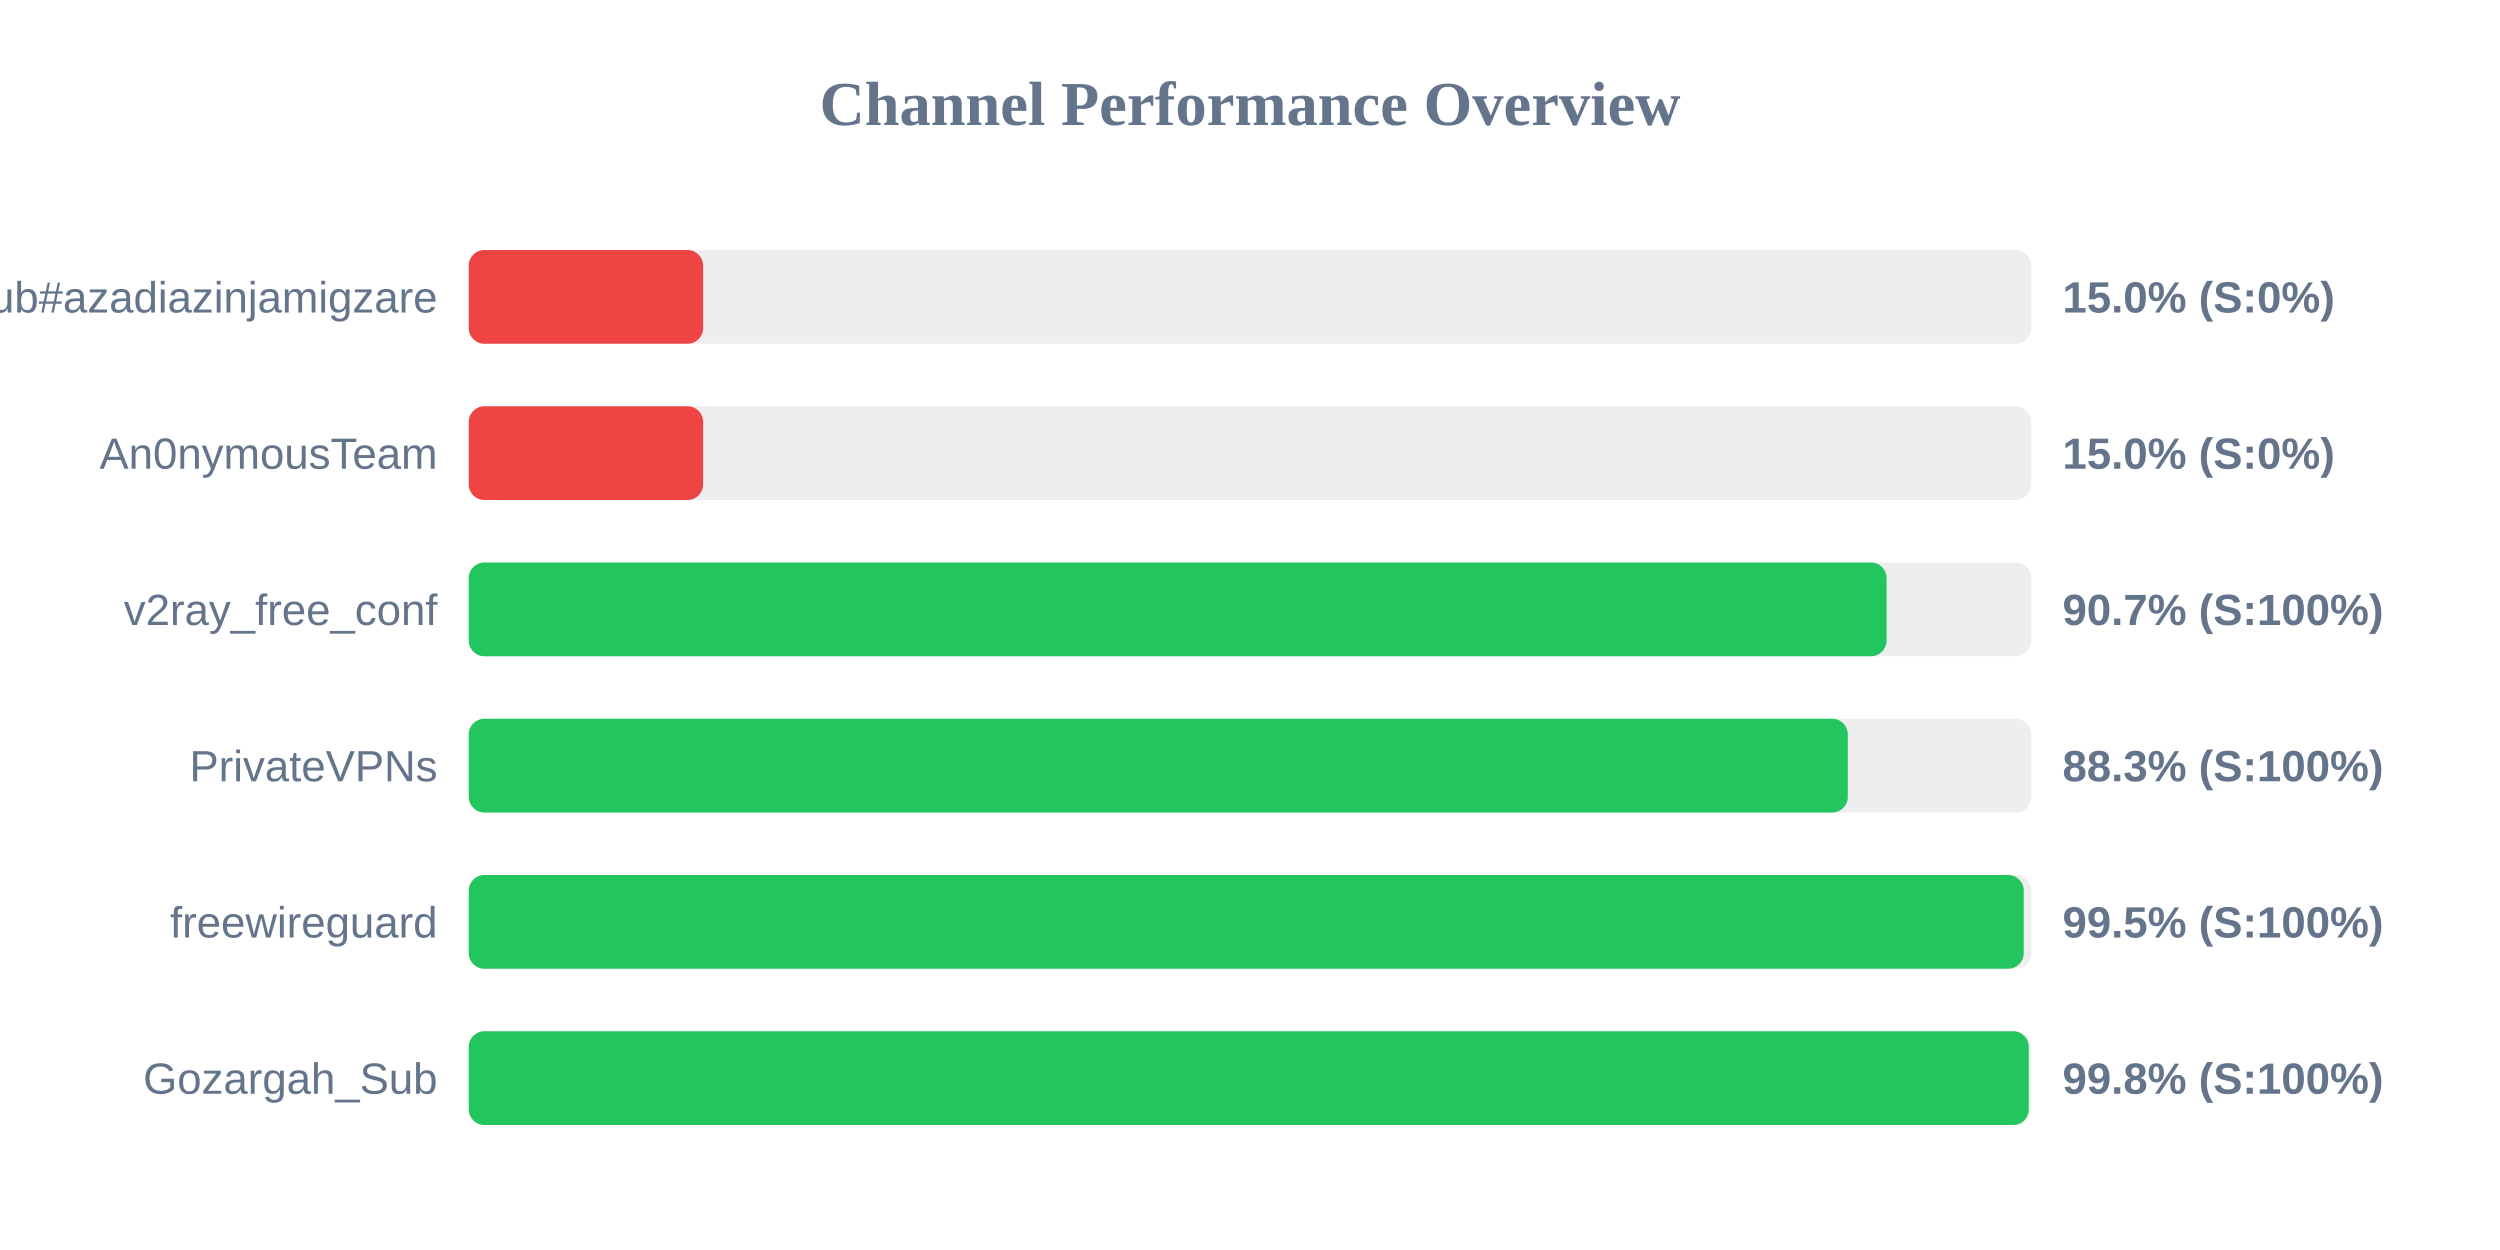
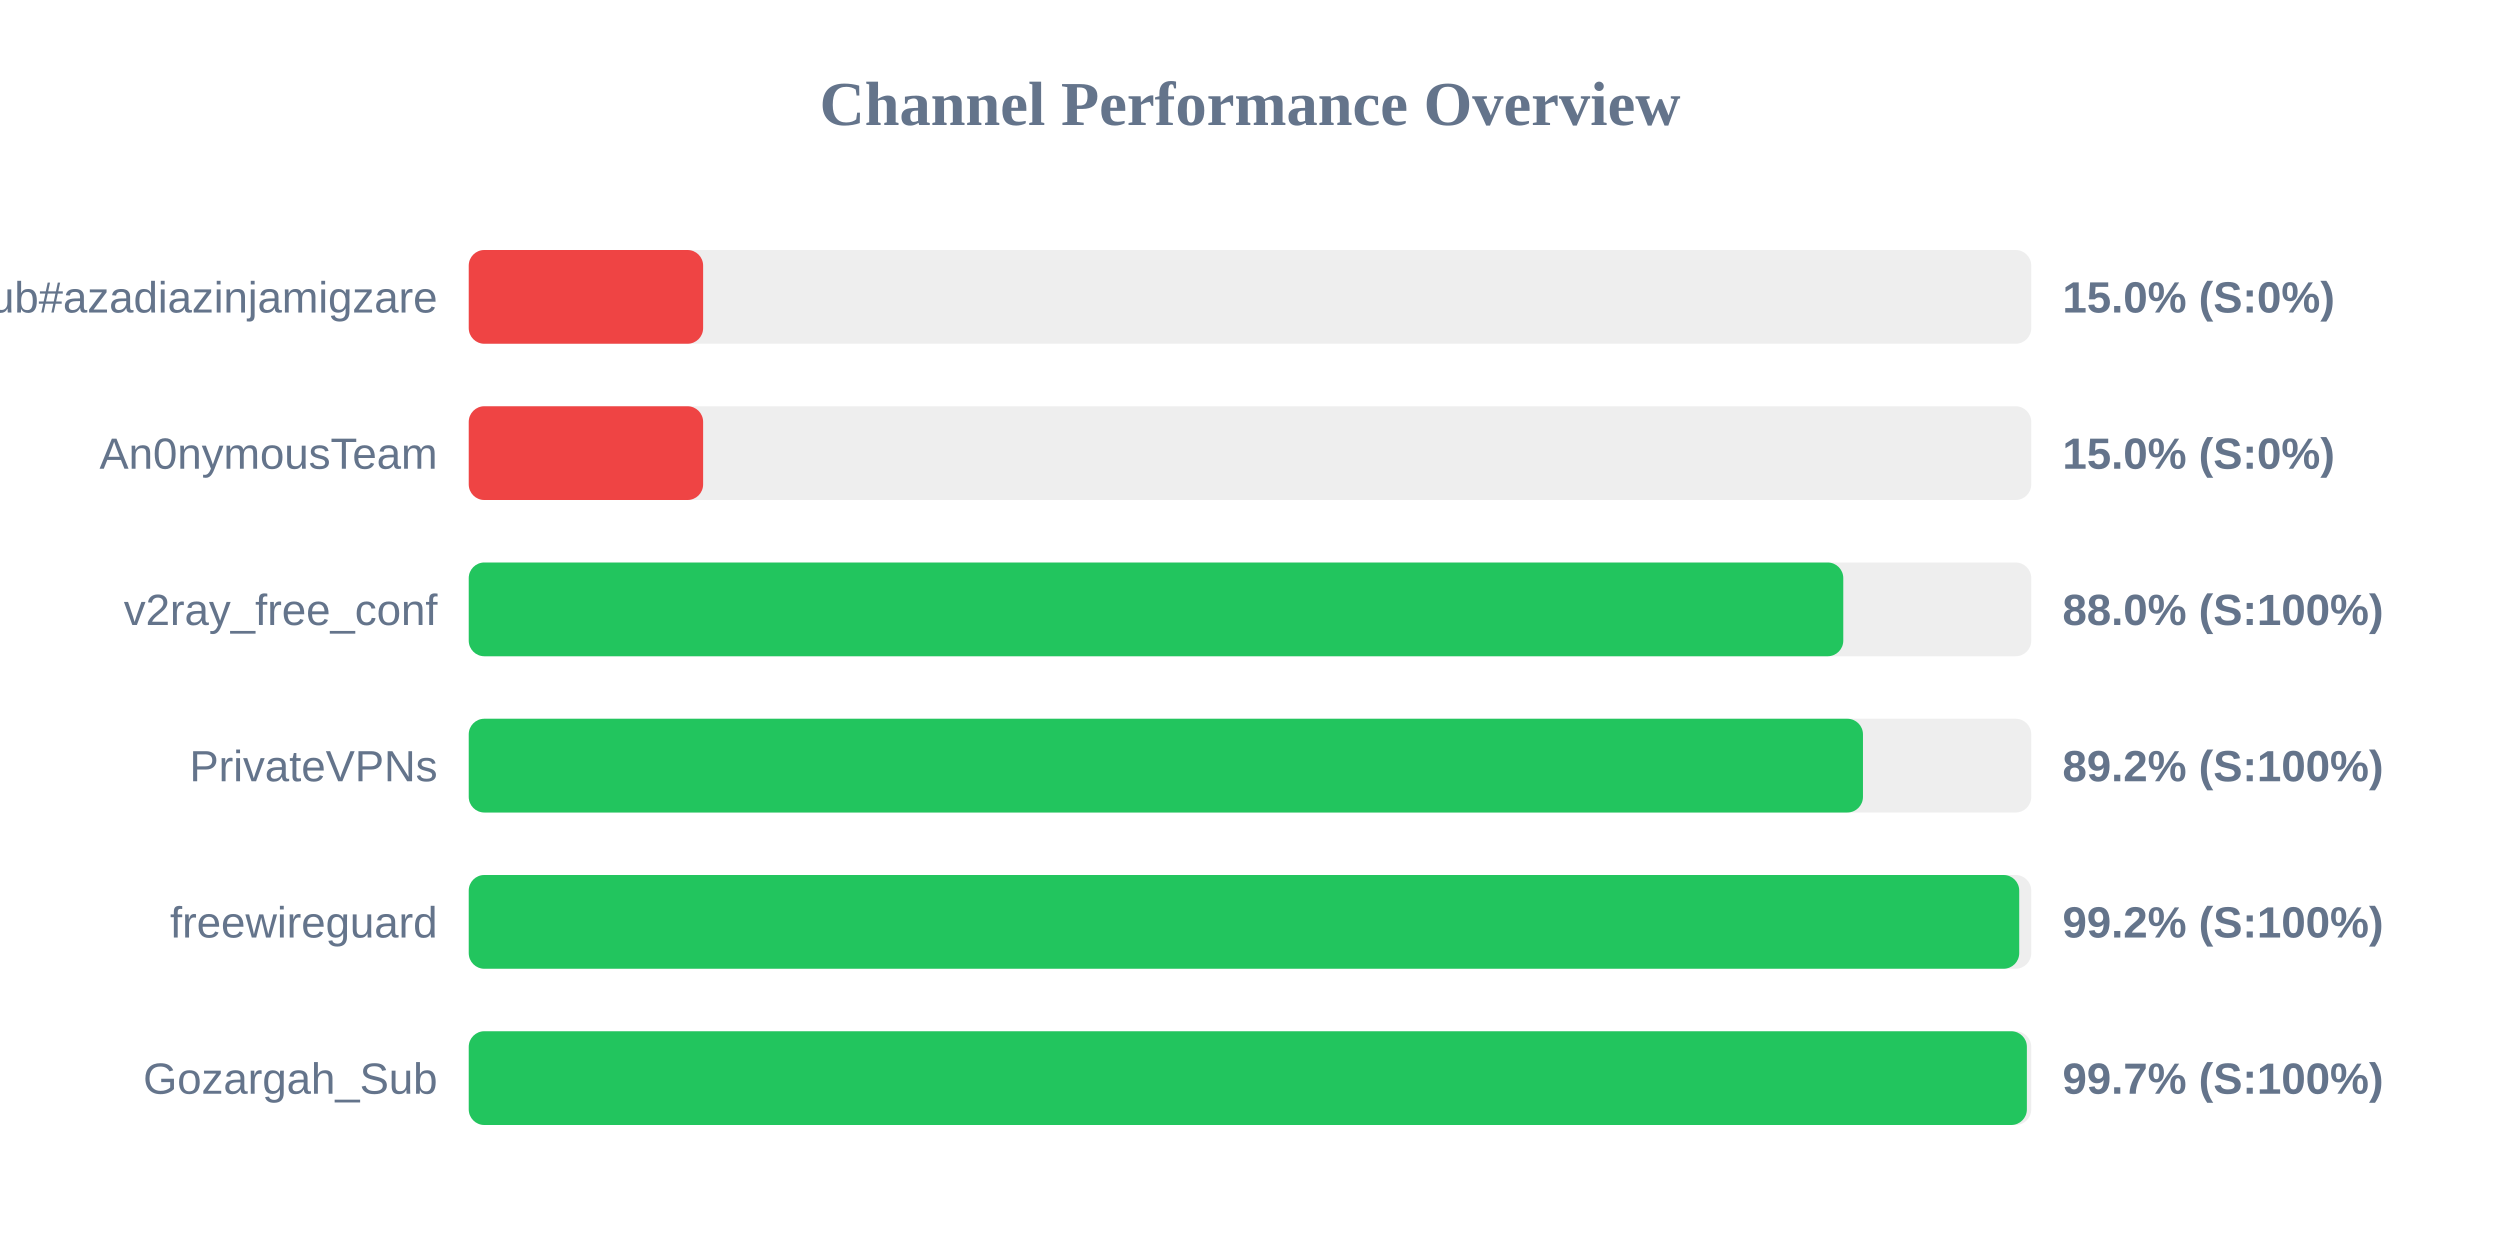
<svg xmlns="http://www.w3.org/2000/svg" width="800" height="400" version="1.1">
  <style>
        .row { font: 14px Arial; fill: #64748b; }
        .score { font: bold 14px Arial; fill: #64748b; }
    </style>
  <text x="400" y="40" text-anchor="middle" font-size="20px" font-weight="bold" fill="#64748b">Channel Performance Overview</text>
  <rect x="150" y="80" width="500" height="30" fill="#eee" rx="5" />
  <rect x="150" y="80" width="75.0" height="30" fill="#ef4444" rx="5" />
  <text x="140" y="100" text-anchor="end" class="row">Sub#azadiazinjamigzare</text>
  <text x="660" y="100" text-anchor="start" class="score">15.0% (S:0%)</text>
  <rect x="150" y="130" width="500" height="30" fill="#eee" rx="5" />
  <rect x="150" y="130" width="75.0" height="30" fill="#ef4444" rx="5" />
  <text x="140" y="150" text-anchor="end" class="row">An0nymousTeam</text>
  <text x="660" y="150" text-anchor="start" class="score">15.0% (S:0%)</text>
  <rect x="150" y="180" width="500" height="30" fill="#eee" rx="5" />
-   <rect x="150" y="180" width="453.7" height="30" fill="#22c55e" rx="5" />
+   <rect x="150" y="180" width="439.85" height="30" fill="#22c55e" rx="5" />
  <text x="140" y="200" text-anchor="end" class="row">v2ray_free_conf</text>
-   <text x="660" y="200" text-anchor="start" class="score">90.7% (S:100%)</text>
+   <text x="660" y="200" text-anchor="start" class="score">88.0% (S:100%)</text>
  <rect x="150" y="230" width="500" height="30" fill="#eee" rx="5" />
-   <rect x="150" y="230" width="441.3" height="30" fill="#22c55e" rx="5" />
+   <rect x="150" y="230" width="446.15" height="30" fill="#22c55e" rx="5" />
  <text x="140" y="250" text-anchor="end" class="row">PrivateVPNs</text>
-   <text x="660" y="250" text-anchor="start" class="score">88.3% (S:100%)</text>
+   <text x="660" y="250" text-anchor="start" class="score">89.2% (S:100%)</text>
  <rect x="150" y="280" width="500" height="30" fill="#eee" rx="5" />
-   <rect x="150" y="280" width="497.6" height="30" fill="#22c55e" rx="5" />
+   <rect x="150" y="280" width="496.15" height="30" fill="#22c55e" rx="5" />
  <text x="140" y="300" text-anchor="end" class="row">freewireguard</text>
-   <text x="660" y="300" text-anchor="start" class="score">99.5% (S:100%)</text>
+   <text x="660" y="300" text-anchor="start" class="score">99.2% (S:100%)</text>
  <rect x="150" y="330" width="500" height="30" fill="#eee" rx="5" />
-   <rect x="150" y="330" width="499.2" height="30" fill="#22c55e" rx="5" />
+   <rect x="150" y="330" width="498.6" height="30" fill="#22c55e" rx="5" />
  <text x="140" y="350" text-anchor="end" class="row">Gozargah_Sub</text>
-   <text x="660" y="350" text-anchor="start" class="score">99.8% (S:100%)</text>
+   <text x="660" y="350" text-anchor="start" class="score">99.7% (S:100%)</text>
</svg>
